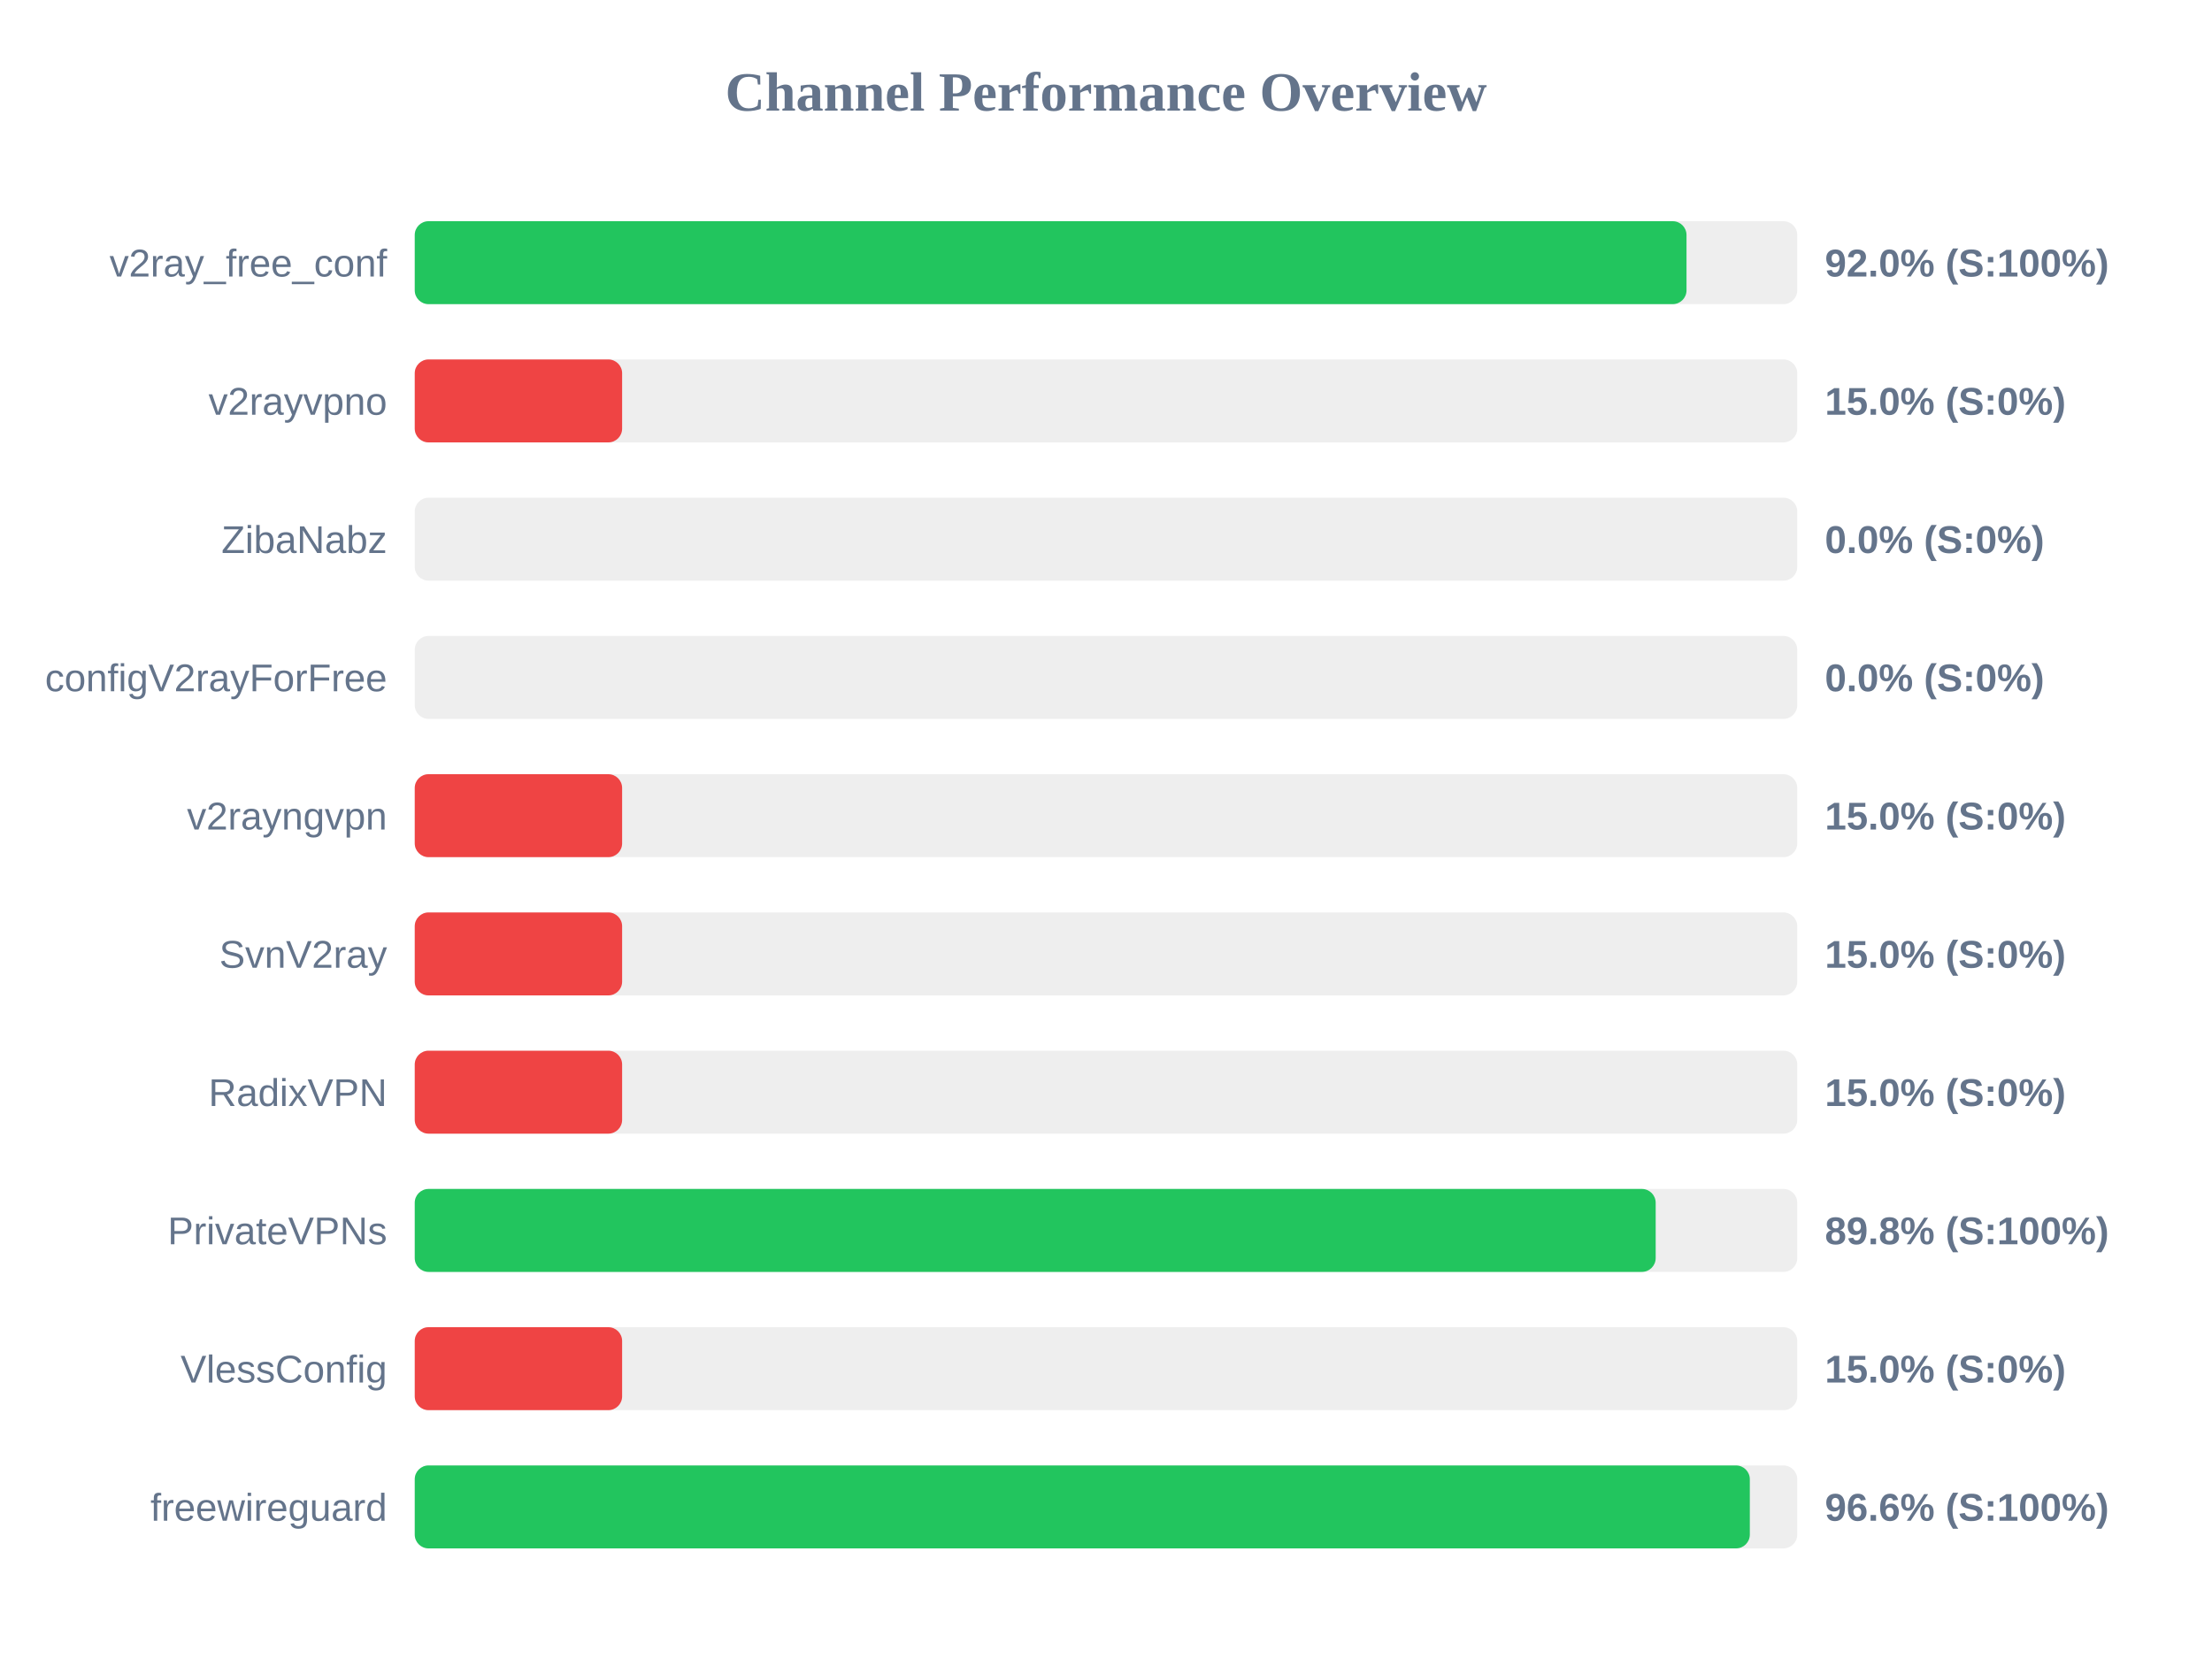
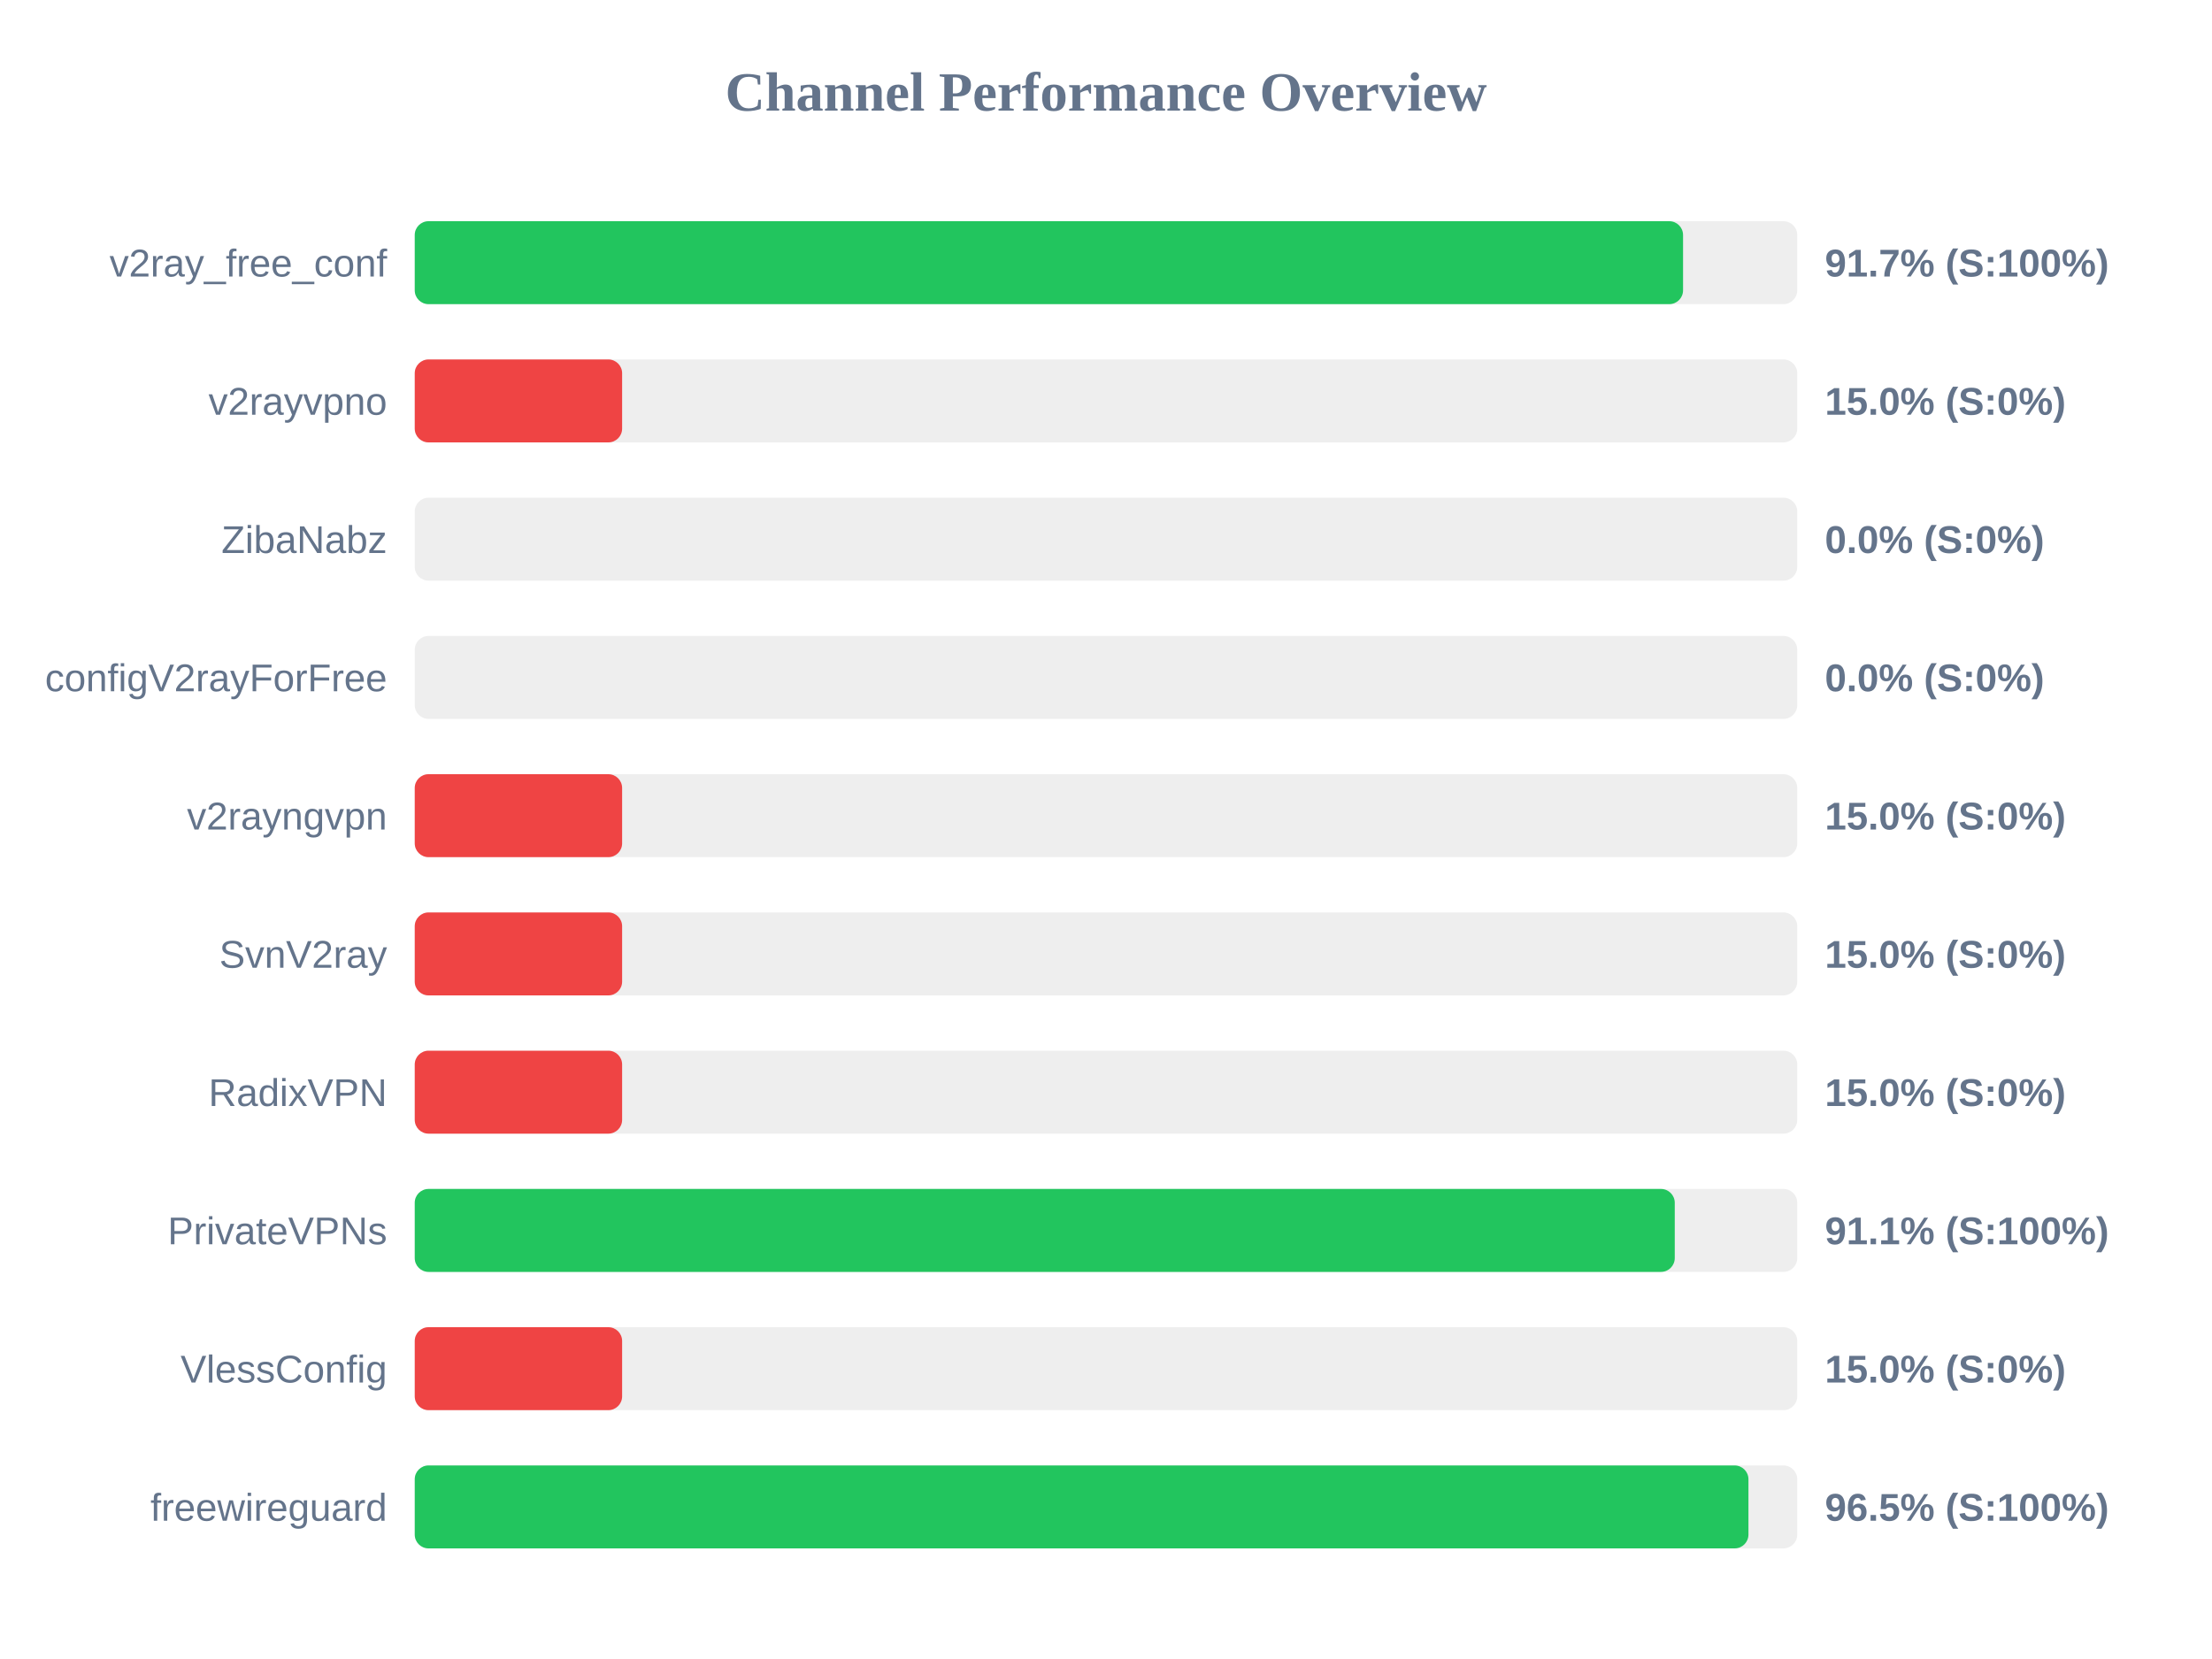
<svg xmlns="http://www.w3.org/2000/svg" width="800" height="600" version="1.1">
  <style>
        .row { font: 14px Arial; fill: #64748b; }
        .score { font: bold 14px Arial; fill: #64748b; }
    </style>
  <text x="400" y="40" text-anchor="middle" font-size="20px" font-weight="bold" fill="#64748b">Channel Performance Overview</text>
  <rect x="150" y="80" width="500" height="30" fill="#eee" rx="5" />
-   <rect x="150" y="80" width="459.95" height="30" fill="#22c55e" rx="5" />
+   <rect x="150" y="80" width="458.7" height="30" fill="#22c55e" rx="5" />
  <text x="140" y="100" text-anchor="end" class="row">v2ray_free_conf</text>
-   <text x="660" y="100" text-anchor="start" class="score">92.0% (S:100%)</text>
+   <text x="660" y="100" text-anchor="start" class="score">91.7% (S:100%)</text>
  <rect x="150" y="130" width="500" height="30" fill="#eee" rx="5" />
  <rect x="150" y="130" width="75.0" height="30" fill="#ef4444" rx="5" />
  <text x="140" y="150" text-anchor="end" class="row">v2rayvpno</text>
  <text x="660" y="150" text-anchor="start" class="score">15.0% (S:0%)</text>
  <rect x="150" y="180" width="500" height="30" fill="#eee" rx="5" />
  <rect x="150" y="180" width="0.0" height="30" fill="#ef4444" rx="5" />
  <text x="140" y="200" text-anchor="end" class="row">ZibaNabz</text>
  <text x="660" y="200" text-anchor="start" class="score">0.0% (S:0%)</text>
  <rect x="150" y="230" width="500" height="30" fill="#eee" rx="5" />
  <rect x="150" y="230" width="0.0" height="30" fill="#ef4444" rx="5" />
  <text x="140" y="250" text-anchor="end" class="row">configV2rayForFree</text>
  <text x="660" y="250" text-anchor="start" class="score">0.0% (S:0%)</text>
  <rect x="150" y="280" width="500" height="30" fill="#eee" rx="5" />
  <rect x="150" y="280" width="75.0" height="30" fill="#ef4444" rx="5" />
  <text x="140" y="300" text-anchor="end" class="row">v2rayngvpn</text>
  <text x="660" y="300" text-anchor="start" class="score">15.0% (S:0%)</text>
  <rect x="150" y="330" width="500" height="30" fill="#eee" rx="5" />
  <rect x="150" y="330" width="75.0" height="30" fill="#ef4444" rx="5" />
  <text x="140" y="350" text-anchor="end" class="row">SvnV2ray</text>
  <text x="660" y="350" text-anchor="start" class="score">15.0% (S:0%)</text>
  <rect x="150" y="380" width="500" height="30" fill="#eee" rx="5" />
  <rect x="150" y="380" width="75.0" height="30" fill="#ef4444" rx="5" />
  <text x="140" y="400" text-anchor="end" class="row">RadixVPN</text>
  <text x="660" y="400" text-anchor="start" class="score">15.0% (S:0%)</text>
  <rect x="150" y="430" width="500" height="30" fill="#eee" rx="5" />
-   <rect x="150" y="430" width="448.8" height="30" fill="#22c55e" rx="5" />
+   <rect x="150" y="430" width="455.7" height="30" fill="#22c55e" rx="5" />
  <text x="140" y="450" text-anchor="end" class="row">PrivateVPNs</text>
-   <text x="660" y="450" text-anchor="start" class="score">89.8% (S:100%)</text>
+   <text x="660" y="450" text-anchor="start" class="score">91.1% (S:100%)</text>
  <rect x="150" y="480" width="500" height="30" fill="#eee" rx="5" />
  <rect x="150" y="480" width="75.0" height="30" fill="#ef4444" rx="5" />
  <text x="140" y="500" text-anchor="end" class="row">VlessConfig</text>
  <text x="660" y="500" text-anchor="start" class="score">15.0% (S:0%)</text>
  <rect x="150" y="530" width="500" height="30" fill="#eee" rx="5" />
-   <rect x="150" y="530" width="482.85" height="30" fill="#22c55e" rx="5" />
+   <rect x="150" y="530" width="482.35" height="30" fill="#22c55e" rx="5" />
  <text x="140" y="550" text-anchor="end" class="row">freewireguard</text>
-   <text x="660" y="550" text-anchor="start" class="score">96.6% (S:100%)</text>
+   <text x="660" y="550" text-anchor="start" class="score">96.5% (S:100%)</text>
</svg>
